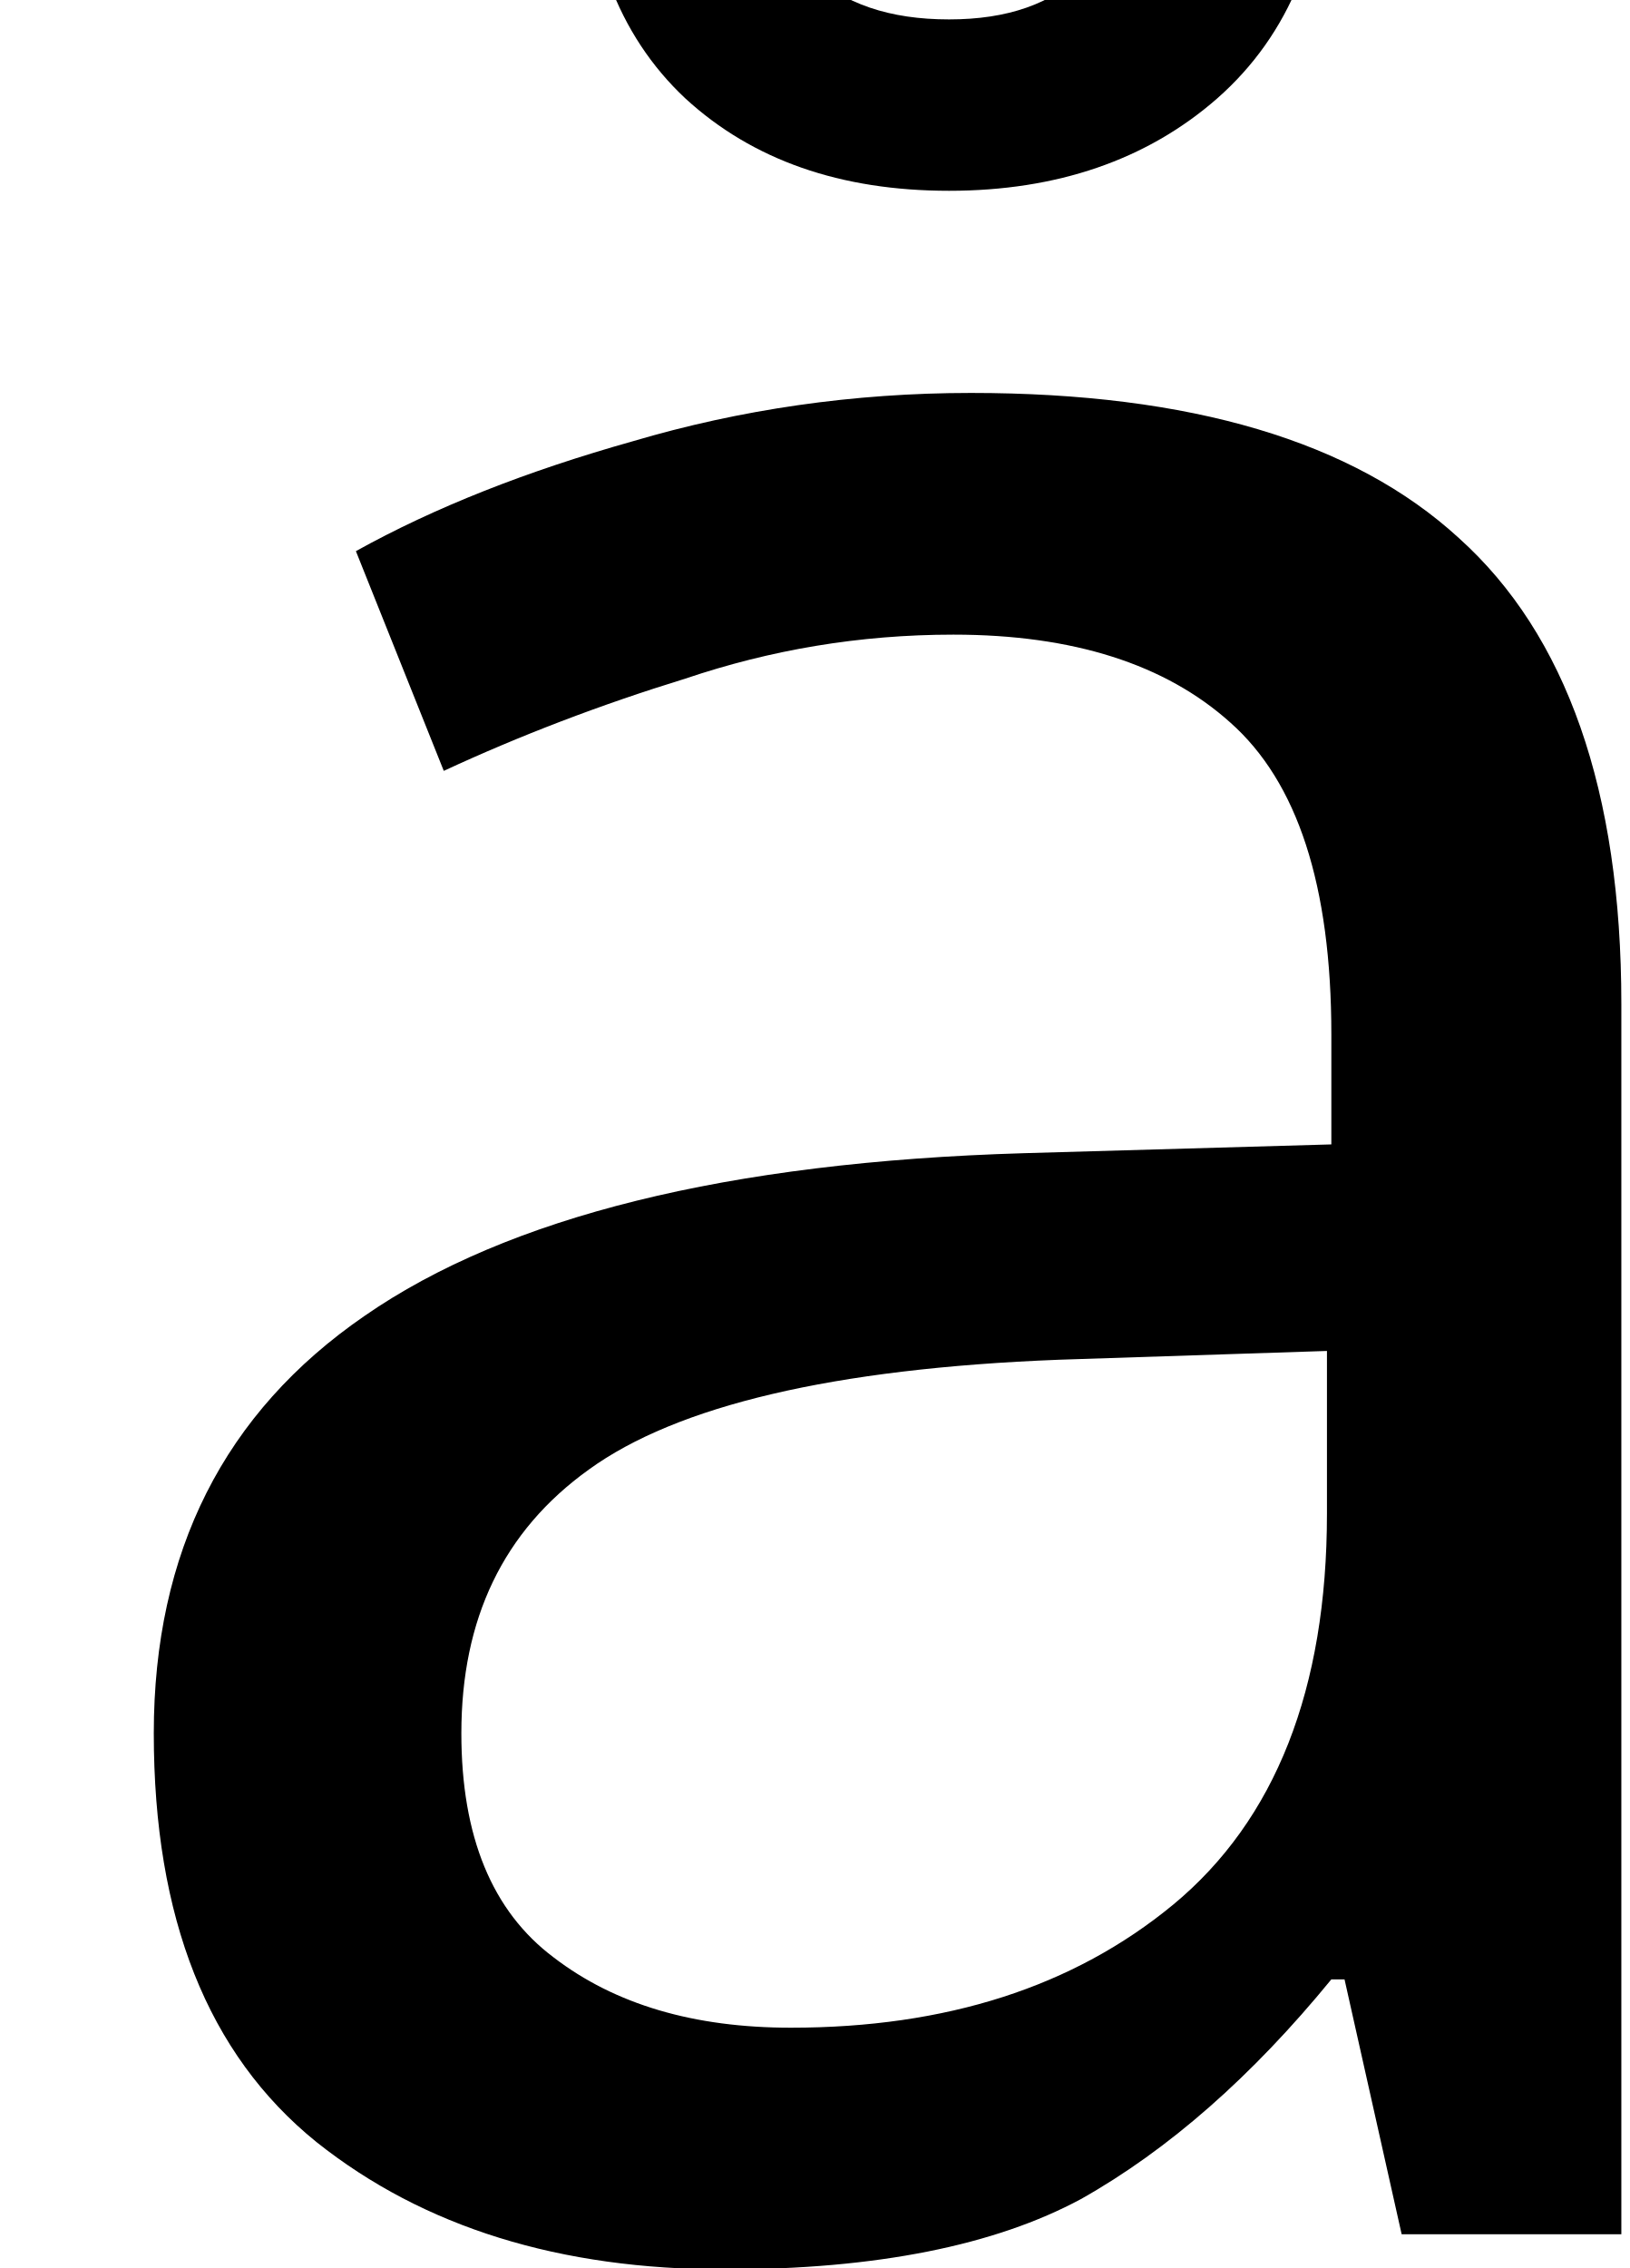
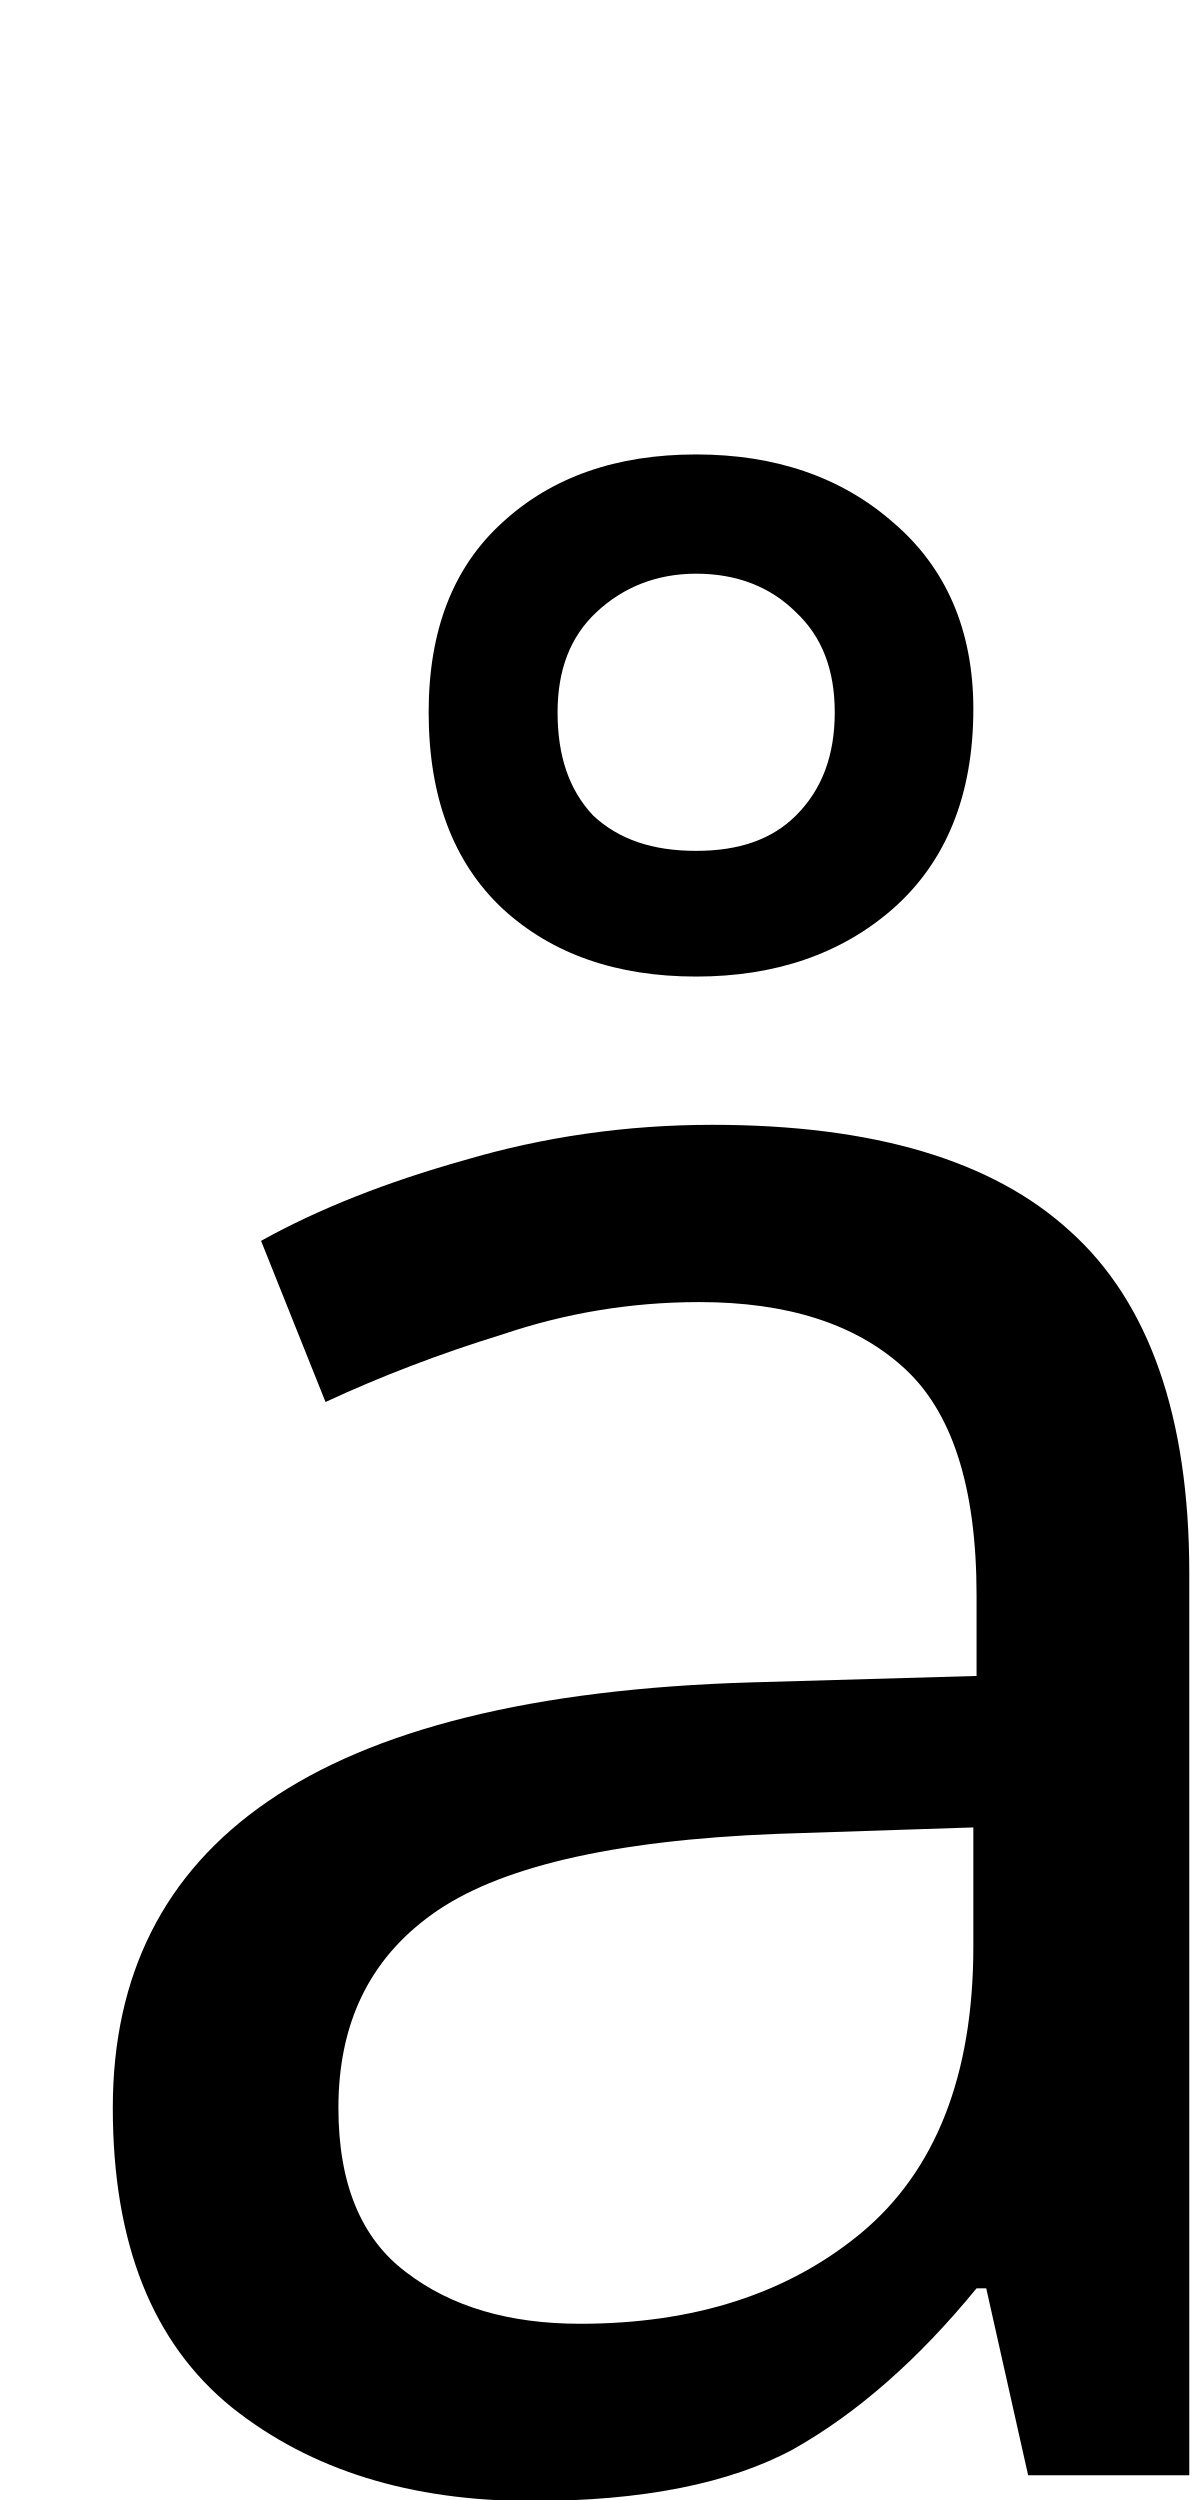
- <svg xmlns="http://www.w3.org/2000/svg" height="8.064pt" version="1.1" viewBox="39 58.056 5.796 8.064" width="5.796pt">
+ <svg xmlns="http://www.w3.org/2000/svg" height="12.12pt" version="1.1" viewBox="39 54 5.796 12.12" width="5.796pt">
  <defs>
    <font horiz-adv-x="0" id="ecrm1200">
      <font-face ascent="942" descent="-320" font-family="ecrm1200" units-per-em="1000" />
      <missing-glyph d="" />
      <glyph d="M105 368C129 406 173 426 217 426C274 426 320 368 320 313V259C219 259 43 231 43 94V84C52 16 135 -10 194 -10C246 -10 311 22 326 77H327C330 30 364 -4 404 -4C446 -4 479 32 483 73V146H461V97C461 68 456 25 423 25C391 25 384 68 384 93C384 104 385 115 385 126V265C385 276 386 288 386 299C386 393 299 446 217 446C153 446 72 408 72 330C72 301 91 285 115 285S156 304 156 327C156 352 137 368 113 368H105ZM320 241V146C320 75 275 11 204 11C166 11 115 41 115 92C115 180 195 225 278 237C292 239 306 238 320 241ZM206 661C169 655 125 632 125 581C125 533 171 502 216 502C256 502 309 528 309 581C309 630 261 662 216 662C213 662 209 661 206 661ZM147 574V582C147 615 170 642 218 642C254 642 281 625 287 589V581C287 541 256 521 218 521C182 521 153 537 147 574Z" glyph-name="aring" horiz-adv-x="489" unicode="å" />
    </font>
  </defs>
  <style type="text/css">
text.f0 {font-family:ecrm1200;font-size:12}

</style>
  <g id="page1">
    <text class="f0" x="39" y="66">å</text>
  </g>
</svg>
